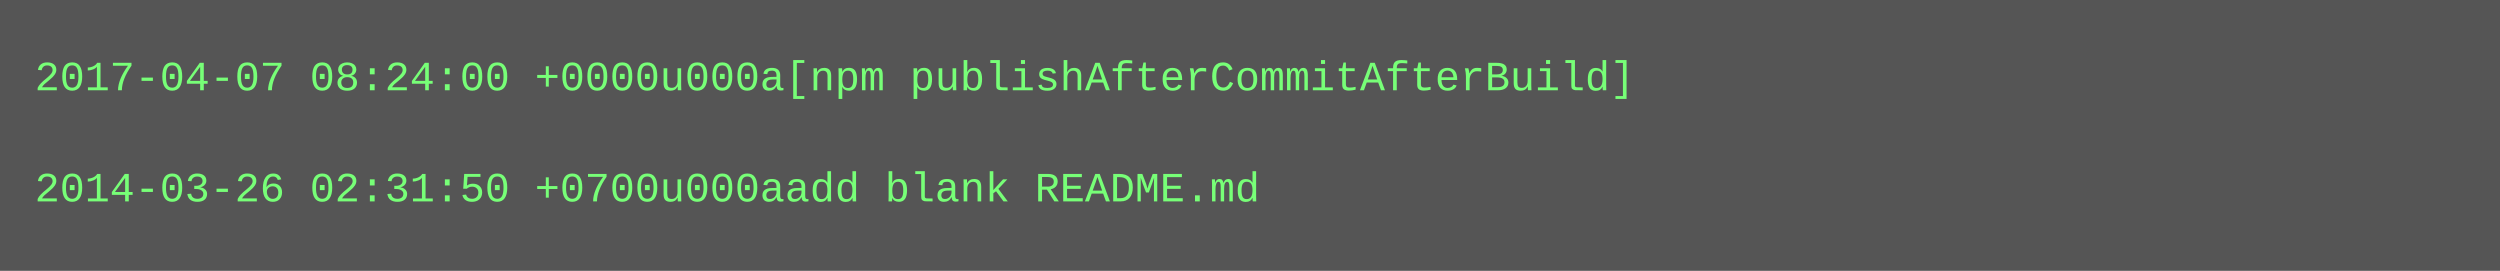
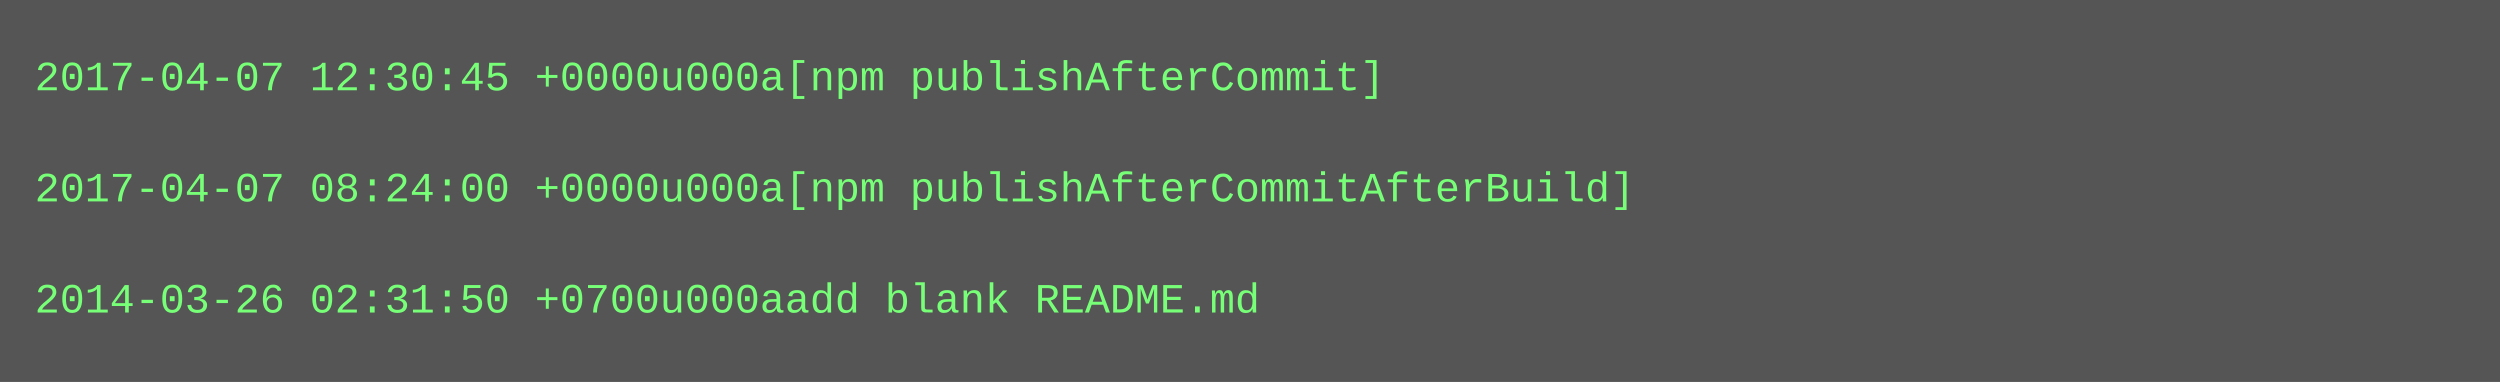
- <svg xmlns="http://www.w3.org/2000/svg" height="78" width="720">
-   <rect height="78" fill="#555" width="720" />
+ <svg xmlns="http://www.w3.org/2000/svg" height="110" width="720">
+   <rect height="110" fill="#555" width="720" />
  <text fill="#7f7" font-family="Courier New" font-size="12" xml:space="preserve">
-     <tspan x="10" y="26">2017-04-07 08:24:00 +0000u000a[npm publishAfterCommitAfterBuild]</tspan>
+     <tspan x="10" y="26">2017-04-07 12:30:45 +0000u000a[npm publishAfterCommit]</tspan>
    <tspan x="10" y="42" />
-     <tspan x="10" y="58">2014-03-26 02:31:50 +0700u000aadd blank README.md</tspan>
+     <tspan x="10" y="58">2017-04-07 08:24:00 +0000u000a[npm publishAfterCommitAfterBuild]</tspan>
+     <tspan x="10" y="74" />
+     <tspan x="10" y="90">2014-03-26 02:31:50 +0700u000aadd blank README.md</tspan>
  </text>
</svg>
